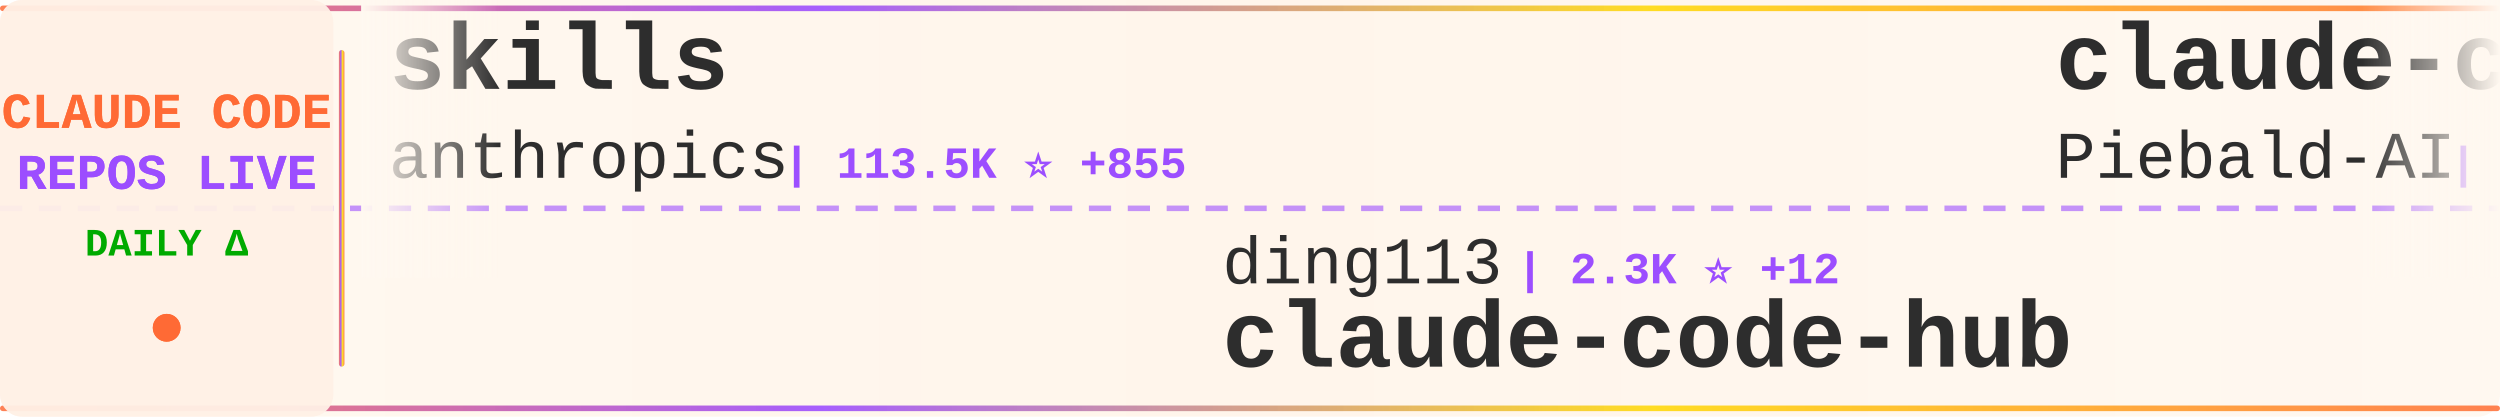
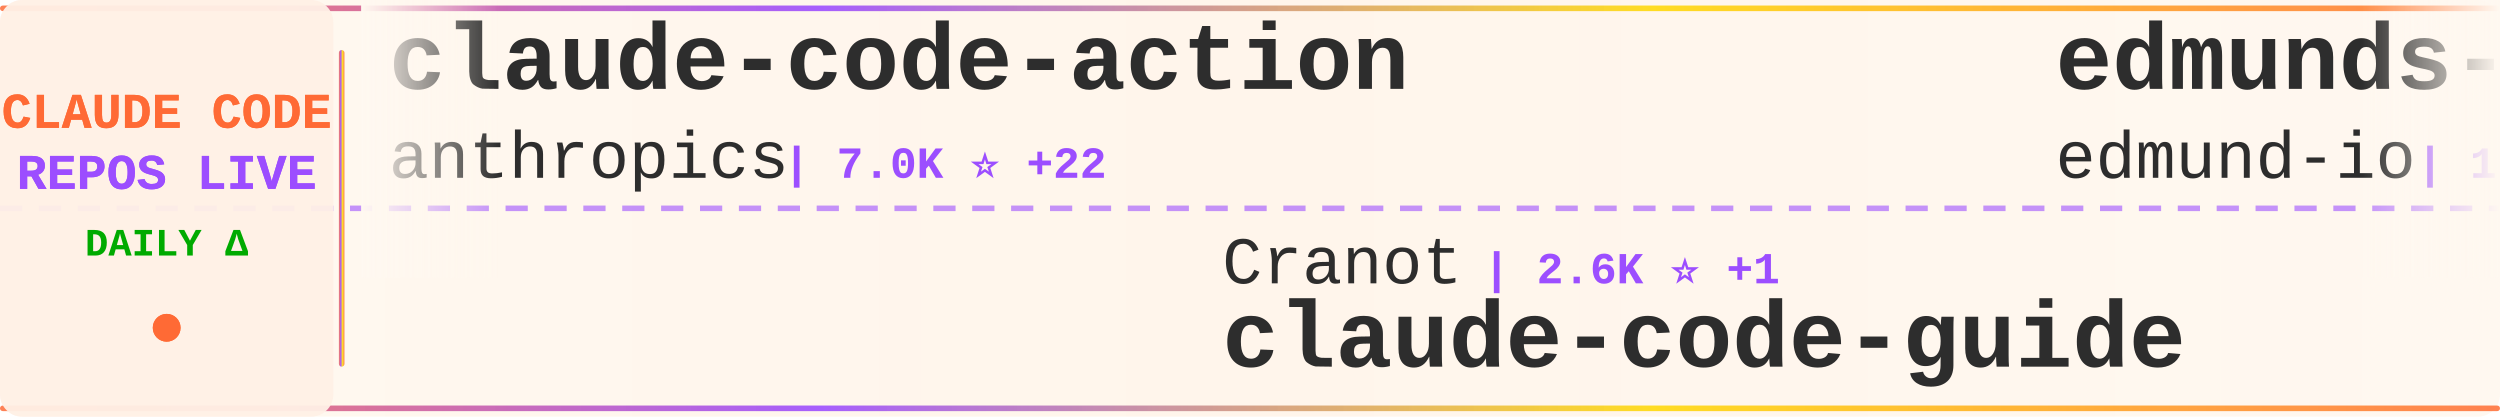
<svg xmlns="http://www.w3.org/2000/svg" width="900" height="150">
  <defs>
    <linearGradient id="tickerBg" x1="0%" y1="0%" x2="100%" y2="0%">
      <stop offset="0%" style="stop-color:#fff8f0;stop-opacity:0.98" />
      <stop offset="50%" style="stop-color:#fff5eb;stop-opacity:1" />
      <stop offset="100%" style="stop-color:#fff8f0;stop-opacity:0.98" />
    </linearGradient>
    <linearGradient id="borderGrad" x1="0%" y1="0%" x2="100%" y2="0%">
      <stop offset="0%" style="stop-color:#FF6B35;stop-opacity:0.85">
        <animate attributeName="stop-opacity" values="0.85;1;0.85" dur="2s" repeatCount="indefinite" />
      </stop>
      <stop offset="33%" style="stop-color:#9C4EFF;stop-opacity:0.9">
        <animate attributeName="stop-opacity" values="0.9;1;0.9" dur="2.2s" repeatCount="indefinite" />
      </stop>
      <stop offset="66%" style="stop-color:#FFD700;stop-opacity:0.85">
        <animate attributeName="stop-opacity" values="0.85;1;0.85" dur="1.8s" repeatCount="indefinite" />
      </stop>
      <stop offset="100%" style="stop-color:#FF6B35;stop-opacity:0.85">
        <animate attributeName="stop-opacity" values="0.85;1;0.85" dur="2s" repeatCount="indefinite" />
      </stop>
    </linearGradient>
    <filter id="textGlow">
      <feGaussianBlur stdDeviation="0.15" result="coloredBlur" />
      <feMerge>
        <feMergeNode in="coloredBlur" />
        <feMergeNode in="SourceGraphic" />
      </feMerge>
    </filter>
    <filter id="metricGlow">
      <feGaussianBlur stdDeviation="0.2" result="coloredBlur" />
      <feMerge>
        <feMergeNode in="coloredBlur" />
        <feMergeNode in="SourceGraphic" />
      </feMerge>
    </filter>
    <linearGradient id="leftFade" x1="0%" y1="0%" x2="100%" y2="0%">
      <stop offset="0%" style="stop-color:#fff8f0;stop-opacity:1" />
      <stop offset="100%" style="stop-color:#fff8f0;stop-opacity:0" />
    </linearGradient>
    <linearGradient id="rightFade" x1="0%" y1="0%" x2="100%" y2="0%">
      <stop offset="0%" style="stop-color:#fff8f0;stop-opacity:0" />
      <stop offset="100%" style="stop-color:#fff8f0;stop-opacity:1" />
    </linearGradient>
  </defs>
  <rect width="900" height="150" fill="url(#tickerBg)" rx="8" />
  <rect x="0" y="2" width="900" height="2" fill="url(#borderGrad)" rx="1" />
  <rect x="0" y="146" width="900" height="2" fill="url(#borderGrad)" rx="1" />
  <line x1="0" y1="75" x2="900" y2="75" stroke="#9C4EFF" stroke-width="2" stroke-dasharray="8 6" opacity="0.6" />
  <rect x="0" y="0" width="120" height="150" fill="#fff0e6" opacity="0.95" rx="8" />
  <text x="60" y="46" font-family="'Courier New', monospace" font-size="18" font-weight="bold" fill="#FF6B35" text-anchor="middle" filter="url(#textGlow)">
    CLAUDE CODE
  </text>
  <text x="60" y="68" font-family="'Courier New', monospace" font-size="18" font-weight="bold" fill="#9C4EFF" text-anchor="middle" filter="url(#textGlow)">
    REPOS LIVE
  </text>
  <text x="60" y="92" font-family="'Courier New', monospace" font-size="14" font-weight="bold" fill="#00aa00" text-anchor="middle">
    DAILY Δ
  </text>
  <circle cx="60" cy="118" r="5" fill="#FF6B35" filter="url(#metricGlow)">
    <animate attributeName="r" values="4;6;4" dur="1.5s" repeatCount="indefinite" />
    <animate attributeName="opacity" values="0.6;1;0.6" dur="1.5s" repeatCount="indefinite" />
  </circle>
  <rect x="122" y="18" width="2" height="114" fill="url(#borderGrad)" rx="1" />
  <clipPath id="tickerClip">
    <rect x="130" y="0" width="770" height="150" />
  </clipPath>
  <g clip-path="url(#tickerClip)">
    <g id="tickerItems">
      <animateTransform attributeName="transform" attributeType="XML" type="translate" from="0 0" to="-3000 0" dur="54s" repeatCount="indefinite" />
      <g transform="translate(0, 0)">
-         <text x="140" y="32" font-family="'Courier New', monospace" font-size="34" font-weight="bold" fill="#2d2d2d">skills</text>
+         <text x="140" y="32" font-family="'Courier New', monospace" font-size="34" font-weight="bold" fill="#2d2d2d">claude-code-action</text>
        <text x="140" y="64" font-family="'Courier New', monospace" font-size="24" font-weight="normal" fill="#2d2d2d" opacity="1.0">anthropics</text>
-         <text x="282" y="64" font-family="'Courier New', monospace" font-size="16" font-weight="bold" fill="#9C4EFF"> | 113.5K ⭐ +855</text>
+         <text x="282" y="64" font-family="'Courier New', monospace" font-size="16" font-weight="bold" fill="#9C4EFF"> | 7.0K ⭐ +22</text>
      </g>
      <g transform="translate(300, 0)">
-         <text x="140" y="102" font-family="'Courier New', monospace" font-size="24" font-weight="normal" fill="#2d2d2d" opacity="1.0">ding113</text>
-         <text x="246" y="102" font-family="'Courier New', monospace" font-size="16" font-weight="bold" fill="#9C4EFF"> | 2.3K ⭐ +12</text>
-         <text x="140" y="132" font-family="'Courier New', monospace" font-size="34" font-weight="bold" fill="#2d2d2d">claude-code-hub</text>
+         <text x="140" y="102" font-family="'Courier New', monospace" font-size="24" font-weight="normal" fill="#2d2d2d" opacity="1.0">Cranot</text>
+         <text x="234" y="102" font-family="'Courier New', monospace" font-size="16" font-weight="bold" fill="#9C4EFF"> | 2.6K ⭐ +1</text>
+         <text x="140" y="132" font-family="'Courier New', monospace" font-size="34" font-weight="bold" fill="#2d2d2d">claude-code-guide</text>
      </g>
      <g transform="translate(600, 0)">
-         <text x="140" y="32" font-family="'Courier New', monospace" font-size="34" font-weight="bold" fill="#2d2d2d">claude-code-system-promp...</text>
-         <text x="140" y="64" font-family="'Courier New', monospace" font-size="24" font-weight="normal" fill="#2d2d2d" opacity="1.0">Piebald-AI</text>
-         <text x="282" y="64" font-family="'Courier New', monospace" font-size="16" font-weight="bold" fill="#9C4EFF"> | 8.5K ⭐ +53</text>
+         <text x="140" y="32" font-family="'Courier New', monospace" font-size="34" font-weight="bold" fill="#2d2d2d">edmunds-claude-code</text>
+         <text x="140" y="64" font-family="'Courier New', monospace" font-size="24" font-weight="normal" fill="#2d2d2d" opacity="1.0">edmund-io</text>
+         <text x="270" y="64" font-family="'Courier New', monospace" font-size="16" font-weight="bold" fill="#9C4EFF"> | 1.4K ⭐</text>
      </g>
      <g transform="translate(900, 0)">
-         <text x="140" y="102" font-family="'Courier New', monospace" font-size="24" font-weight="normal" fill="#2d2d2d" opacity="1.0">luongnv89</text>
-         <text x="270" y="102" font-family="'Courier New', monospace" font-size="16" font-weight="bold" fill="#9C4EFF"> | 23.6K ⭐ +922</text>
-         <text x="140" y="132" font-family="'Courier New', monospace" font-size="34" font-weight="bold" fill="#2d2d2d">claude-howto</text>
+         <text x="140" y="102" font-family="'Courier New', monospace" font-size="24" font-weight="normal" fill="#2d2d2d" opacity="1.0">rohitg00</text>
+         <text x="258" y="102" font-family="'Courier New', monospace" font-size="16" font-weight="bold" fill="#9C4EFF"> | 1.2K ⭐ +14</text>
+         <text x="140" y="132" font-family="'Courier New', monospace" font-size="34" font-weight="bold" fill="#2d2d2d">awesome-claude-code-tool...</text>
      </g>
      <g transform="translate(1200, 0)">
-         <text x="140" y="32" font-family="'Courier New', monospace" font-size="34" font-weight="bold" fill="#2d2d2d">claude-code-sub-agents</text>
-         <text x="140" y="64" font-family="'Courier New', monospace" font-size="24" font-weight="normal" fill="#2d2d2d" opacity="1.0">lst97</text>
-         <text x="222" y="64" font-family="'Courier New', monospace" font-size="16" font-weight="bold" fill="#9C4EFF"> | 1.5K ⭐ +1</text>
+         <text x="140" y="32" font-family="'Courier New', monospace" font-size="34" font-weight="bold" fill="#2d2d2d">claude-code-proxy</text>
+         <text x="140" y="64" font-family="'Courier New', monospace" font-size="24" font-weight="normal" fill="#2d2d2d" opacity="1.0">fuergaosi233</text>
+         <text x="306" y="64" font-family="'Courier New', monospace" font-size="16" font-weight="bold" fill="#9C4EFF"> | 2.4K ⭐ +11</text>
      </g>
      <g transform="translate(1500, 0)">
-         <text x="140" y="102" font-family="'Courier New', monospace" font-size="24" font-weight="normal" fill="#2d2d2d" opacity="1.0">andrew-kramer-inno</text>
-         <text x="378" y="102" font-family="'Courier New', monospace" font-size="16" font-weight="bold" fill="#9C4EFF"> | 561 ⭐ +4</text>
-         <text x="140" y="132" font-family="'Courier New', monospace" font-size="34" font-weight="bold" fill="#2d2d2d">claude-code-source-build</text>
+         <text x="140" y="102" font-family="'Courier New', monospace" font-size="24" font-weight="normal" fill="#2d2d2d" opacity="1.0">davila7</text>
+         <text x="246" y="102" font-family="'Courier New', monospace" font-size="16" font-weight="bold" fill="#9C4EFF"> | 24.4K ⭐ +56</text>
+         <text x="140" y="132" font-family="'Courier New', monospace" font-size="34" font-weight="bold" fill="#2d2d2d">claude-code-templates</text>
      </g>
      <g transform="translate(1800, 0)">
-         <text x="140" y="32" font-family="'Courier New', monospace" font-size="34" font-weight="bold" fill="#2d2d2d">claude-code</text>
-         <text x="140" y="64" font-family="'Courier New', monospace" font-size="24" font-weight="normal" fill="#2d2d2d" opacity="1.0">anthropics</text>
-         <text x="282" y="64" font-family="'Courier New', monospace" font-size="16" font-weight="bold" fill="#9C4EFF"> | 111.4K ⭐ +599</text>
+         <text x="140" y="32" font-family="'Courier New', monospace" font-size="34" font-weight="bold" fill="#2d2d2d">Claude-code</text>
+         <text x="140" y="64" font-family="'Courier New', monospace" font-size="24" font-weight="normal" fill="#2d2d2d" opacity="1.0">fazxes</text>
+         <text x="234" y="64" font-family="'Courier New', monospace" font-size="16" font-weight="bold" fill="#9C4EFF"> | 199 ⭐ +1</text>
      </g>
      <g transform="translate(2100, 0)">
-         <text x="140" y="102" font-family="'Courier New', monospace" font-size="24" font-weight="normal" fill="#2d2d2d" opacity="1.0">alex000kim</text>
-         <text x="282" y="102" font-family="'Courier New', monospace" font-size="16" font-weight="bold" fill="#9C4EFF"> | 203 ⭐ +3</text>
+         <text x="140" y="102" font-family="'Courier New', monospace" font-size="24" font-weight="normal" fill="#2d2d2d" opacity="1.0">Onewon</text>
+         <text x="234" y="102" font-family="'Courier New', monospace" font-size="16" font-weight="bold" fill="#9C4EFF"> | 170 ⭐</text>
        <text x="140" y="132" font-family="'Courier New', monospace" font-size="34" font-weight="bold" fill="#2d2d2d">claude-code</text>
      </g>
      <g transform="translate(2400, 0)">
-         <text x="140" y="32" font-family="'Courier New', monospace" font-size="34" font-weight="bold" fill="#2d2d2d">claude-code-analysis</text>
-         <text x="140" y="64" font-family="'Courier New', monospace" font-size="24" font-weight="normal" fill="#2d2d2d" opacity="1.0">liuup</text>
-         <text x="222" y="64" font-family="'Courier New', monospace" font-size="16" font-weight="bold" fill="#9C4EFF"> | 1.2K ⭐ +67</text>
+         <text x="140" y="32" font-family="'Courier New', monospace" font-size="34" font-weight="bold" fill="#2d2d2d">claude-code-prompts</text>
+         <text x="140" y="64" font-family="'Courier New', monospace" font-size="24" font-weight="normal" fill="#2d2d2d" opacity="1.0">repowise-dev</text>
+         <text x="306" y="64" font-family="'Courier New', monospace" font-size="16" font-weight="bold" fill="#9C4EFF"> | 892 ⭐ +32</text>
      </g>
      <g transform="translate(2700, 0)">
-         <text x="140" y="102" font-family="'Courier New', monospace" font-size="24" font-weight="normal" fill="#2d2d2d" opacity="1.0">farion1231</text>
-         <text x="282" y="102" font-family="'Courier New', monospace" font-size="16" font-weight="bold" fill="#9C4EFF"> | 41.4K ⭐ +716</text>
-         <text x="140" y="132" font-family="'Courier New', monospace" font-size="34" font-weight="bold" fill="#2d2d2d">cc-switch</text>
+         <text x="140" y="102" font-family="'Courier New', monospace" font-size="24" font-weight="normal" fill="#2d2d2d" opacity="1.0">JrCx7scC</text>
+         <text x="258" y="102" font-family="'Courier New', monospace" font-size="16" font-weight="bold" fill="#9C4EFF"> | 318 ⭐ +13</text>
+         <text x="140" y="132" font-family="'Courier New', monospace" font-size="34" font-weight="bold" fill="#2d2d2d">claude-code-source</text>
      </g>
      <g transform="translate(3000, 0)">
-         <text x="140" y="32" font-family="'Courier New', monospace" font-size="34" font-weight="bold" fill="#2d2d2d">skills</text>
+         <text x="140" y="32" font-family="'Courier New', monospace" font-size="34" font-weight="bold" fill="#2d2d2d">claude-code-action</text>
        <text x="140" y="64" font-family="'Courier New', monospace" font-size="24" font-weight="normal" fill="#2d2d2d" opacity="1.0">anthropics</text>
-         <text x="282" y="64" font-family="'Courier New', monospace" font-size="16" font-weight="bold" fill="#9C4EFF"> | 113.5K ⭐ +855</text>
+         <text x="282" y="64" font-family="'Courier New', monospace" font-size="16" font-weight="bold" fill="#9C4EFF"> | 7.0K ⭐ +22</text>
      </g>
      <g transform="translate(3300, 0)">
-         <text x="140" y="102" font-family="'Courier New', monospace" font-size="24" font-weight="normal" fill="#2d2d2d" opacity="1.0">ding113</text>
-         <text x="246" y="102" font-family="'Courier New', monospace" font-size="16" font-weight="bold" fill="#9C4EFF"> | 2.3K ⭐ +12</text>
-         <text x="140" y="132" font-family="'Courier New', monospace" font-size="34" font-weight="bold" fill="#2d2d2d">claude-code-hub</text>
+         <text x="140" y="102" font-family="'Courier New', monospace" font-size="24" font-weight="normal" fill="#2d2d2d" opacity="1.0">Cranot</text>
+         <text x="234" y="102" font-family="'Courier New', monospace" font-size="16" font-weight="bold" fill="#9C4EFF"> | 2.6K ⭐ +1</text>
+         <text x="140" y="132" font-family="'Courier New', monospace" font-size="34" font-weight="bold" fill="#2d2d2d">claude-code-guide</text>
      </g>
      <g transform="translate(3600, 0)">
-         <text x="140" y="32" font-family="'Courier New', monospace" font-size="34" font-weight="bold" fill="#2d2d2d">claude-code-system-promp...</text>
-         <text x="140" y="64" font-family="'Courier New', monospace" font-size="24" font-weight="normal" fill="#2d2d2d" opacity="1.0">Piebald-AI</text>
-         <text x="282" y="64" font-family="'Courier New', monospace" font-size="16" font-weight="bold" fill="#9C4EFF"> | 8.5K ⭐ +53</text>
+         <text x="140" y="32" font-family="'Courier New', monospace" font-size="34" font-weight="bold" fill="#2d2d2d">edmunds-claude-code</text>
+         <text x="140" y="64" font-family="'Courier New', monospace" font-size="24" font-weight="normal" fill="#2d2d2d" opacity="1.0">edmund-io</text>
+         <text x="270" y="64" font-family="'Courier New', monospace" font-size="16" font-weight="bold" fill="#9C4EFF"> | 1.4K ⭐</text>
      </g>
      <g transform="translate(3900, 0)">
-         <text x="140" y="102" font-family="'Courier New', monospace" font-size="24" font-weight="normal" fill="#2d2d2d" opacity="1.0">luongnv89</text>
-         <text x="270" y="102" font-family="'Courier New', monospace" font-size="16" font-weight="bold" fill="#9C4EFF"> | 23.6K ⭐ +922</text>
-         <text x="140" y="132" font-family="'Courier New', monospace" font-size="34" font-weight="bold" fill="#2d2d2d">claude-howto</text>
+         <text x="140" y="102" font-family="'Courier New', monospace" font-size="24" font-weight="normal" fill="#2d2d2d" opacity="1.0">rohitg00</text>
+         <text x="258" y="102" font-family="'Courier New', monospace" font-size="16" font-weight="bold" fill="#9C4EFF"> | 1.2K ⭐ +14</text>
+         <text x="140" y="132" font-family="'Courier New', monospace" font-size="34" font-weight="bold" fill="#2d2d2d">awesome-claude-code-tool...</text>
      </g>
    </g>
  </g>
  <rect x="130" y="0" width="50" height="100" fill="url(#leftFade)" />
  <rect x="850" y="0" width="50" height="100" fill="url(#rightFade)" />
</svg>
